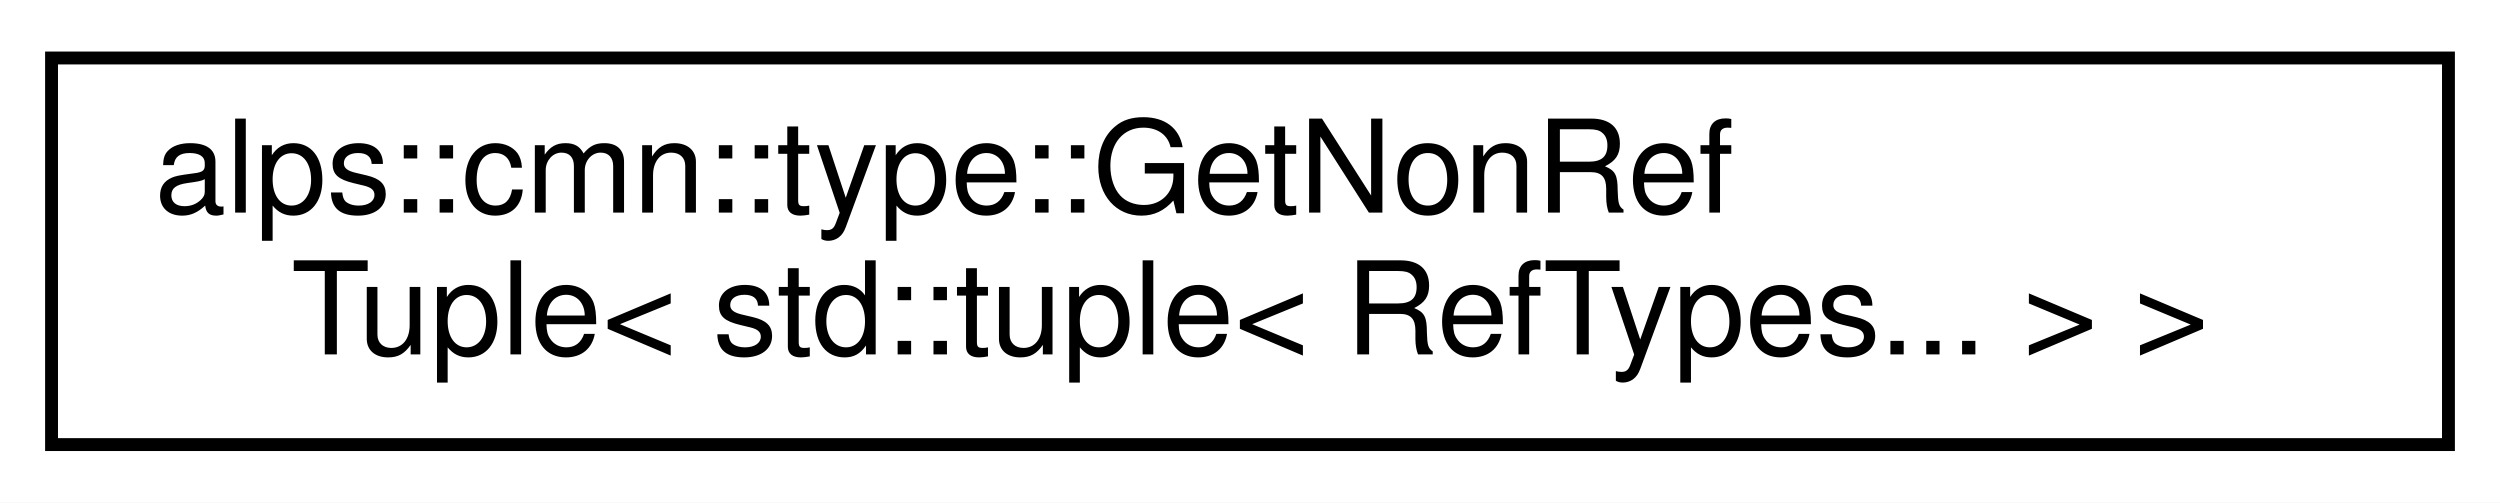
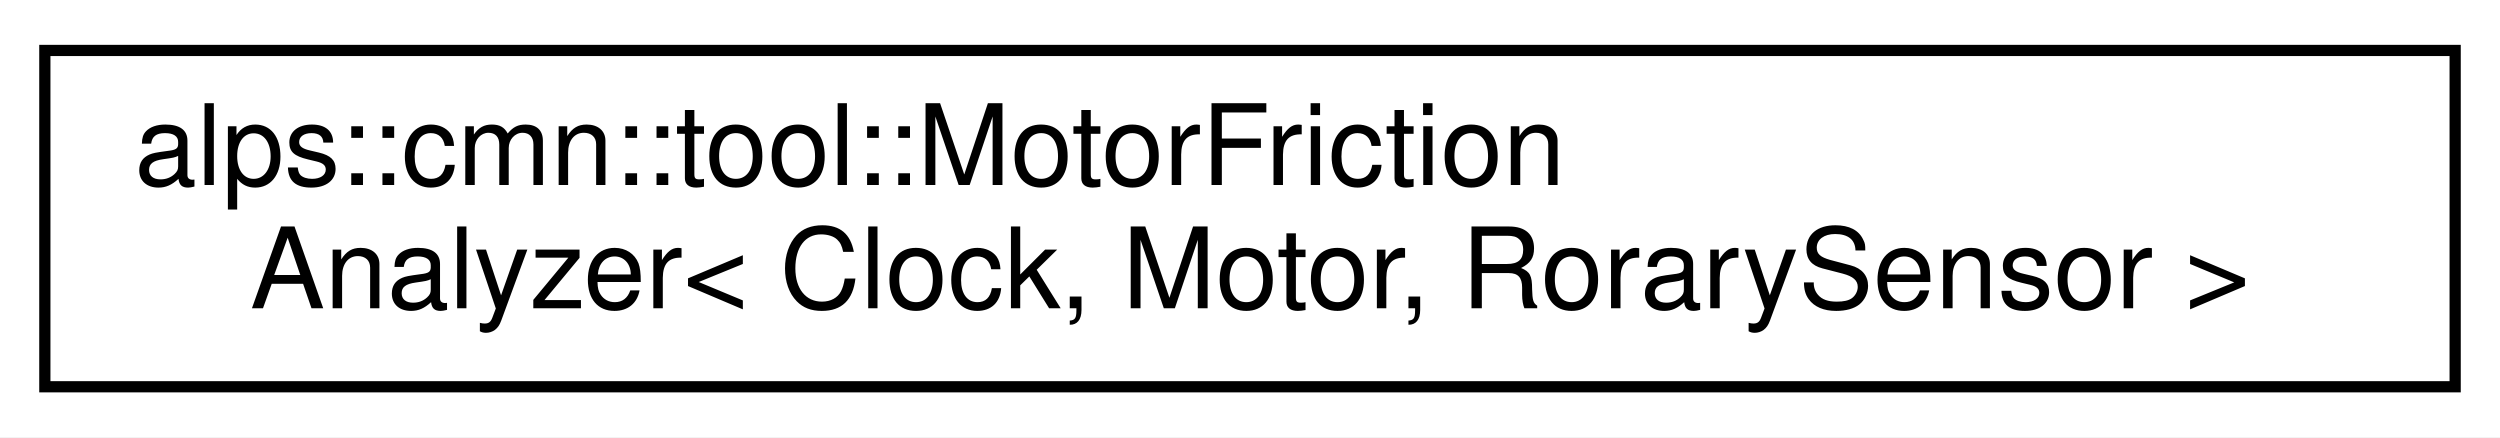
- <svg xmlns="http://www.w3.org/2000/svg" xmlns:xlink="http://www.w3.org/1999/xlink" width="194pt" height="39pt" viewBox="0.00 0.00 194.00 39.00">
+ <svg xmlns="http://www.w3.org/2000/svg" xmlns:xlink="http://www.w3.org/1999/xlink" width="223pt" height="39pt" viewBox="0.00 0.00 223.00 39.00">
  <g id="graph0" class="graph" transform="scale(1 1) rotate(0) translate(4 35)">
-     <polygon fill="white" stroke="transparent" points="-4,4 -4,-35 190,-35 190,4 -4,4" />
+     <polygon fill="white" stroke="transparent" points="-4,4 -4,-35 219,-35 219,4 -4,4" />
    <g id="node1" class="node">
      <g id="a_node1">
-         <a xlink:href="structalps_1_1cmn_1_1type_1_1_get_non_ref_tuple_3_01std_1_1tuple_3_01_ref_types_8_8_8_01_4_01_4.html" target="_top" xlink:title=" ">
-           <polygon fill="white" stroke="black" points="0,-0.5 0,-30.5 186,-30.5 186,-0.5 0,-0.5" />
-           <text text-anchor="start" x="8" y="-18.5" font-family="Helvetica,sans-Serif" font-size="10.00">alps::cmn::type::GetNonRef</text>
-           <text text-anchor="middle" x="93" y="-7.5" font-family="Helvetica,sans-Serif" font-size="10.00">Tuple&lt; std::tuple&lt; RefTypes... &gt; &gt;</text>
+         <a xlink:href="classalps_1_1cmn_1_1tool_1_1_motor_friction_analyzer.html" target="_top" xlink:title="モーター軸の摩擦力を計測するクラス   alps::cmn::control::FrictionCompensatedMotor に使用する値を求めるときに使う">
+           <polygon fill="white" stroke="black" points="0,-0.5 0,-30.5 215,-30.5 215,-0.5 0,-0.5" />
+           <text text-anchor="start" x="8" y="-18.5" font-family="Helvetica,sans-Serif" font-size="10.00">alps::cmn::tool::MotorFriction</text>
+           <text text-anchor="middle" x="107.5" y="-7.5" font-family="Helvetica,sans-Serif" font-size="10.00">Analyzer&lt; Clock, Motor, RorarySensor &gt;</text>
        </a>
      </g>
    </g>
  </g>
</svg>
